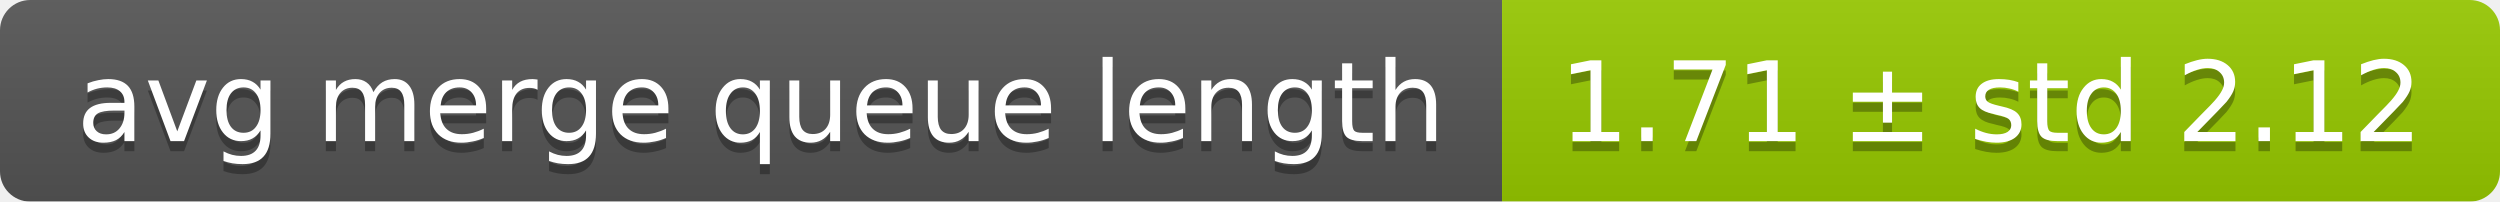
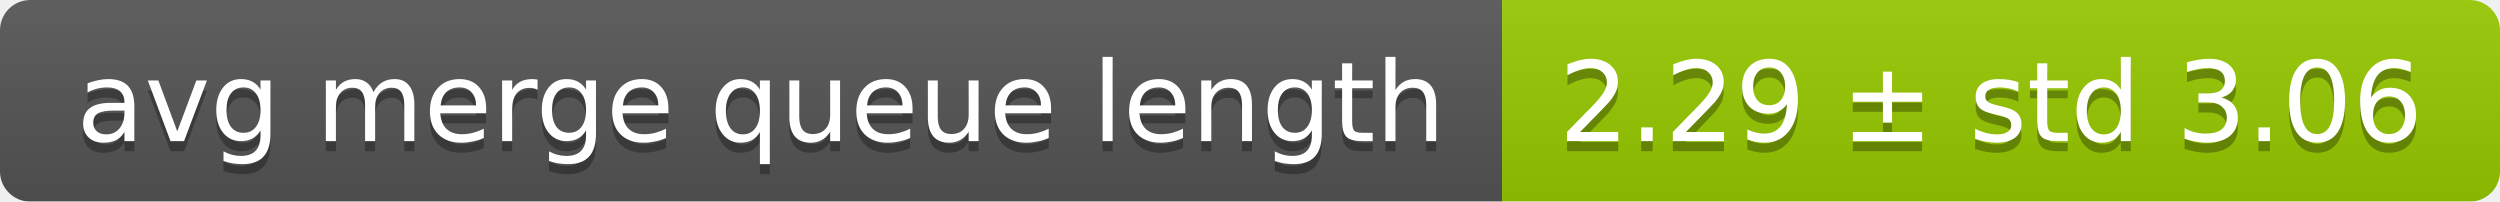
<svg xmlns="http://www.w3.org/2000/svg" width="248" height="20">
  <linearGradient id="smooth" x2="0" y2="100%">
    <stop offset="0" stop-color="#bbb" stop-opacity=".1" />
    <stop offset="1" stop-opacity=".1" />
  </linearGradient>
  <mask id="round">
    <rect width="248" height="20" rx="3" fill="#fff" />
  </mask>
  <g mask="url(#round)">
    <rect width="149" height="20" fill="#555" />
    <rect x="149" width="99" height="20" fill="#97ca00" />
    <rect width="248" height="20" fill="url(#smooth)" />
  </g>
  <g fill="#fff" text-anchor="middle" font-family="DejaVu Sans,Verdana,Geneva,sans-serif" font-size="11">
    <text x="75.5" y="15" fill="#010101" fill-opacity=".3">avg merge queue length</text>
    <text x="75.5" y="14">avg merge queue length</text>
-     <text x="197.5" y="15" fill="#010101" fill-opacity=".3">1.71 ± std 2.12</text>
-     <text x="197.5" y="14">1.71 ± std 2.12</text>
+     <text x="197.5" y="15" fill="#010101" fill-opacity=".3">2.29 ± std 3.06</text>
+     <text x="197.5" y="14">2.29 ± std 3.06</text>
  </g>
</svg>
